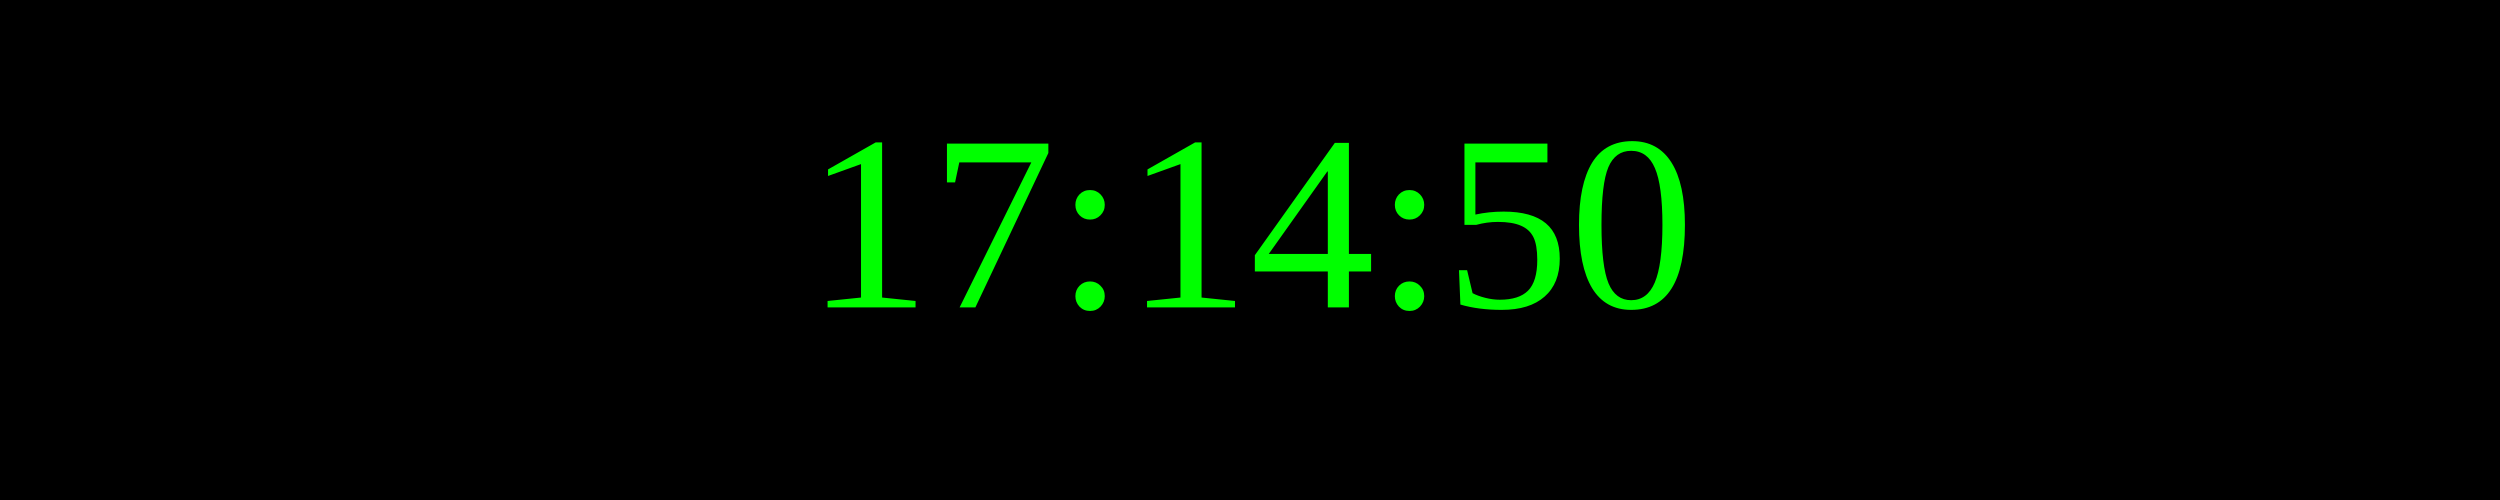
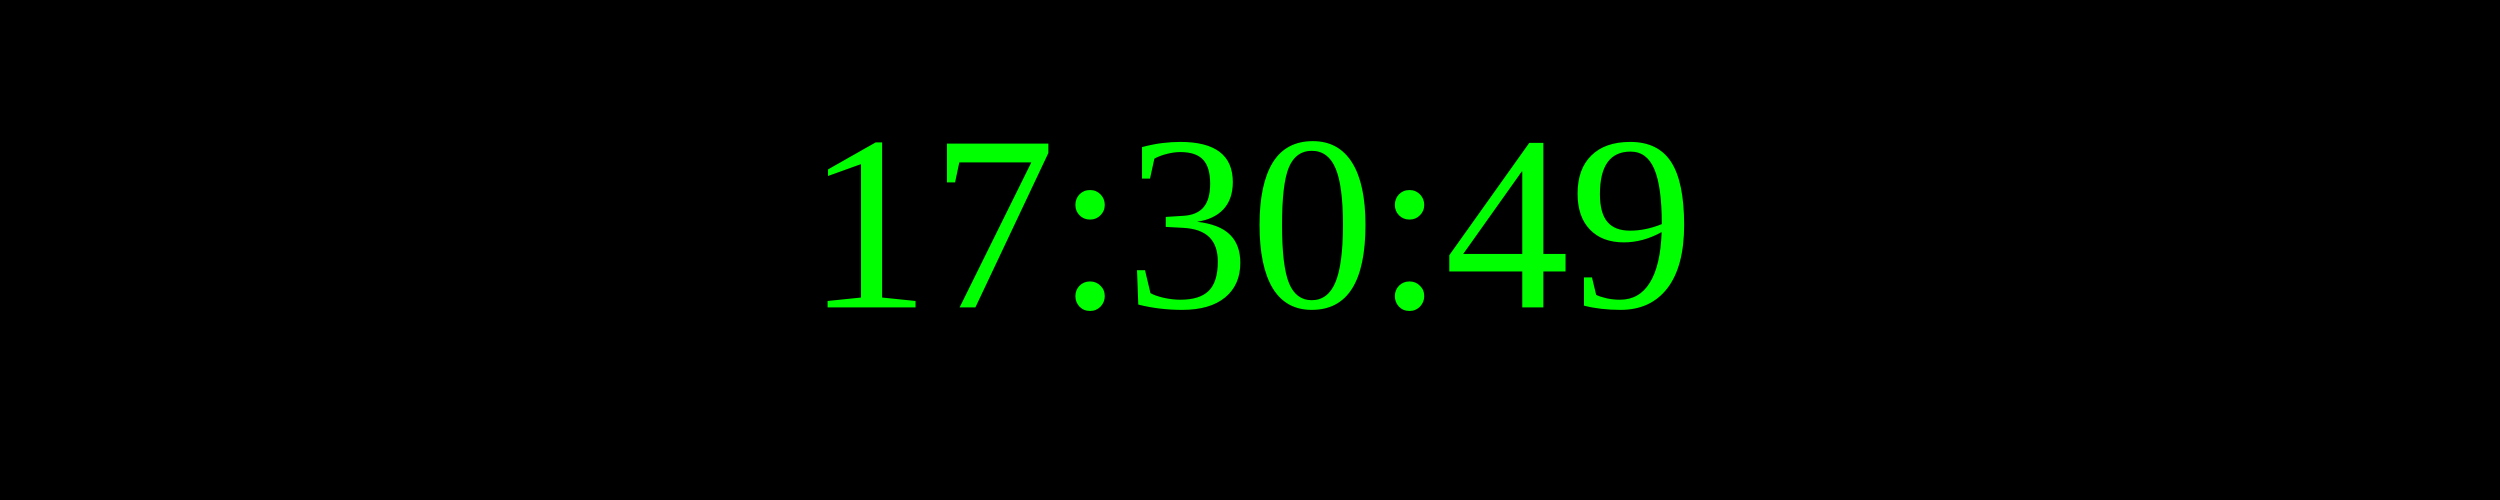
<svg xmlns="http://www.w3.org/2000/svg" width="250" height="50">
  <rect width="100%" height="100%" fill="black" />
  <text x="50%" y="50%" font-size="25" fill="lime" text-anchor="middle" dominant-baseline="middle">
- 17:14:50
+ 17:30:49
</text>
</svg>
